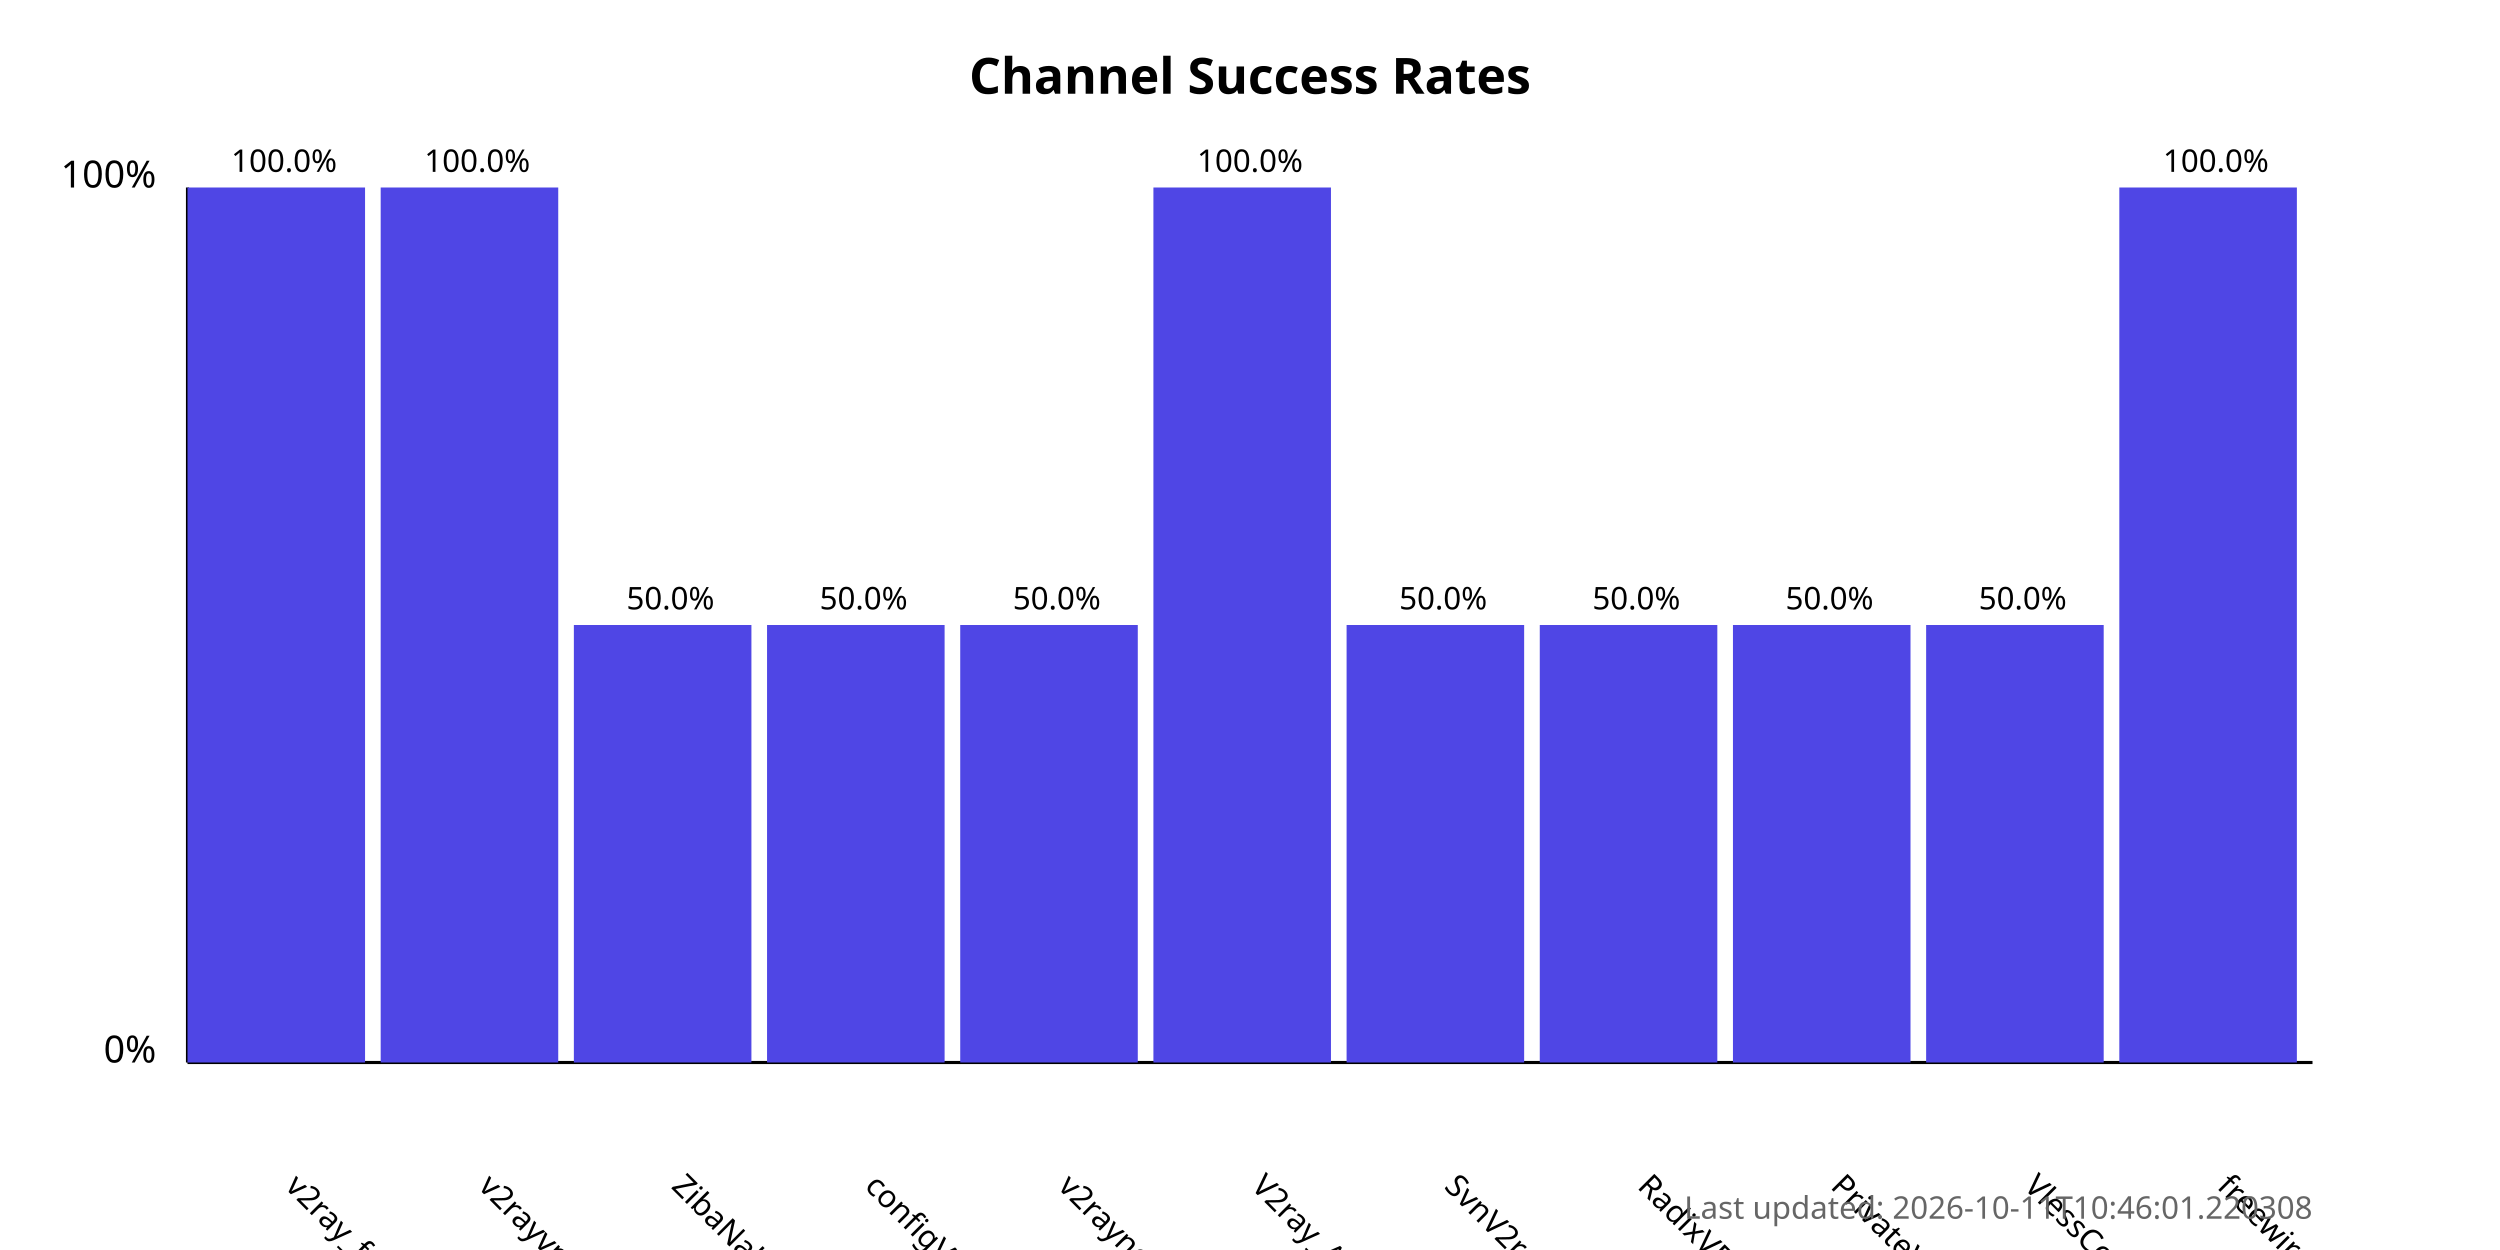
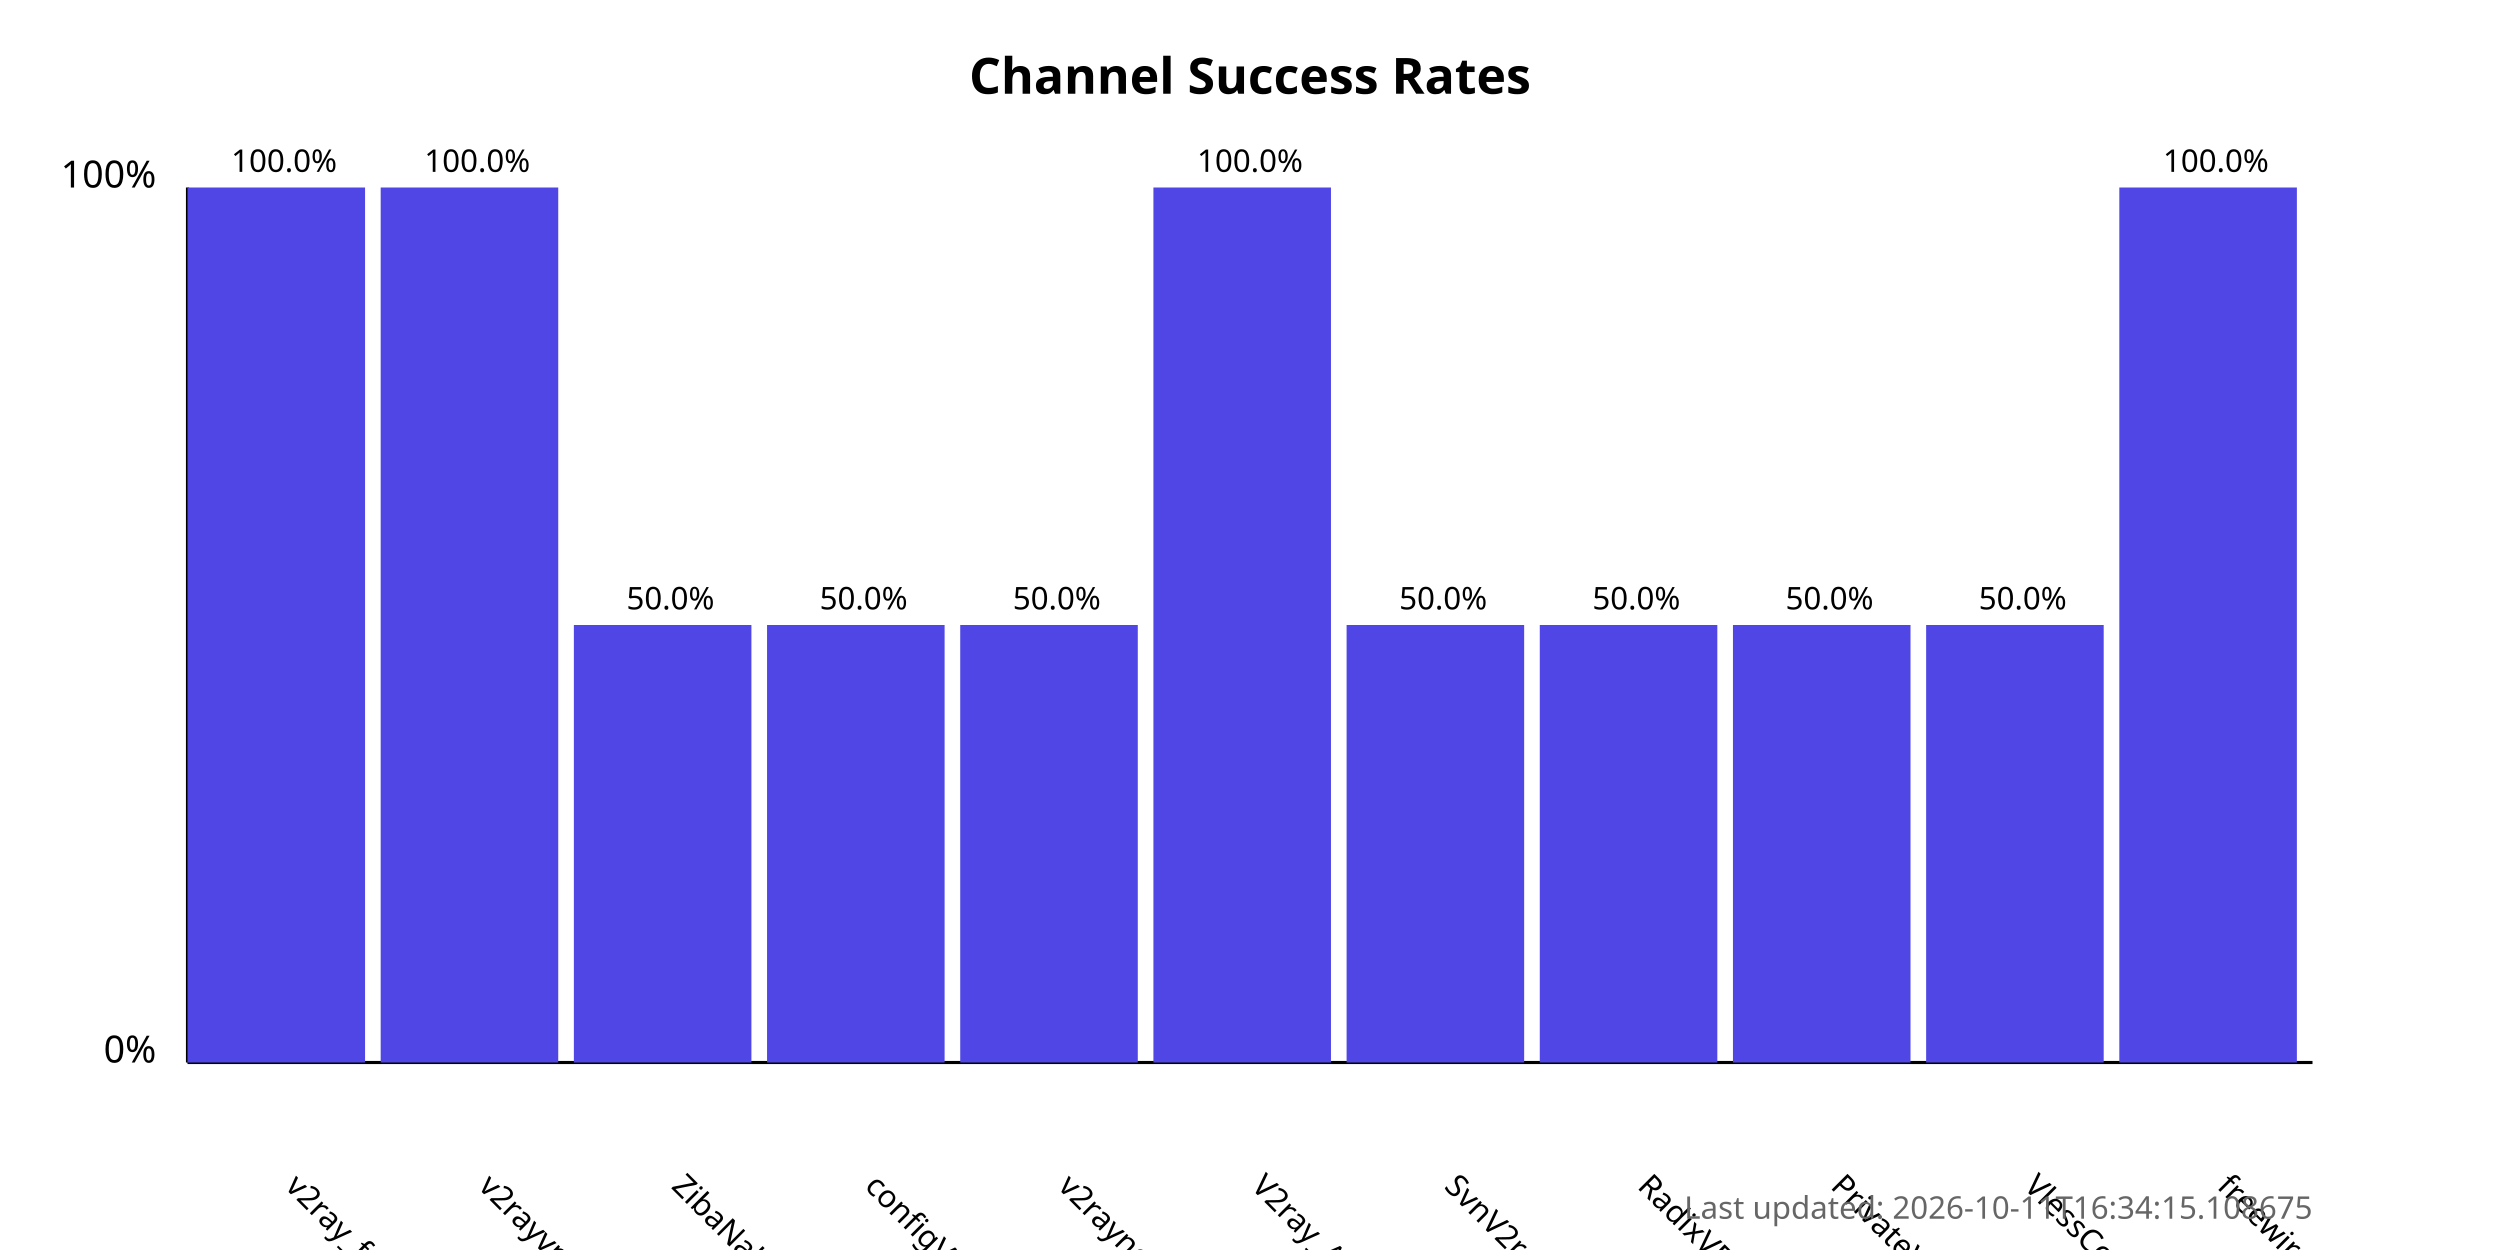
<svg xmlns="http://www.w3.org/2000/svg" width="800" height="400">
  <style>
            .chart-title { font: bold 16px sans-serif; }
            .axis-label { font: 12px sans-serif; }
            .tick-label { font: 10px sans-serif; }
            .bar { fill: #4f46e5; }
            .bar:hover { fill: #6366f1; }
            .timestamp { font: 10px sans-serif; fill: #666; }
        </style>
  <text x="400.0" y="30" text-anchor="middle" class="chart-title">
            Channel Success Rates
        </text>
  <line x1="60" y1="340" x2="60" y2="60" stroke="black" stroke-width="1" />
  <line x1="60" y1="340" x2="740" y2="340" stroke="black" stroke-width="1" />
  <text x="50" y="340" text-anchor="end" class="axis-label">0%</text>
  <text x="50" y="60" text-anchor="end" class="axis-label">100%</text>
  <g>
    <rect x="60" y="60.0" width="56.818" height="280.0" class="bar" />
    <text x="90.909" y="380" transform="rotate(45, 90.90909, 380)" text-anchor="start" class="tick-label">
                v2ray_free_conf
            </text>
    <text x="90.909" y="55.0" text-anchor="middle" class="tick-label">
                100.0%
            </text>
  </g>
  <g>
    <rect x="121.818" y="60.0" width="56.818" height="280.0" class="bar" />
    <text x="152.727" y="380" transform="rotate(45, 152.7273, 380)" text-anchor="start" class="tick-label">
                v2rayvpno
            </text>
    <text x="152.727" y="55.0" text-anchor="middle" class="tick-label">
                100.0%
            </text>
  </g>
  <g>
    <rect x="183.636" y="200.0" width="56.818" height="140.0" class="bar" />
    <text x="214.545" y="380" transform="rotate(45, 214.5455, 380)" text-anchor="start" class="tick-label">
                ZibaNabz
            </text>
    <text x="214.545" y="195.0" text-anchor="middle" class="tick-label">
                50.0%
            </text>
  </g>
  <g>
    <rect x="245.455" y="200.0" width="56.818" height="140.0" class="bar" />
    <text x="276.364" y="380" transform="rotate(45, 276.3636, 380)" text-anchor="start" class="tick-label">
                configV2rayForFree
            </text>
    <text x="276.364" y="195.0" text-anchor="middle" class="tick-label">
                50.0%
            </text>
  </g>
  <g>
    <rect x="307.273" y="200.0" width="56.818" height="140.0" class="bar" />
    <text x="338.182" y="380" transform="rotate(45, 338.1818, 380)" text-anchor="start" class="tick-label">
                v2rayngvpn
            </text>
    <text x="338.182" y="195.0" text-anchor="middle" class="tick-label">
                50.0%
            </text>
  </g>
  <g>
    <rect x="369.091" y="60.0" width="56.818" height="280.0" class="bar" />
    <text x="400.0" y="380" transform="rotate(45, 400.0, 380)" text-anchor="start" class="tick-label">
                V2ray_Alpha
            </text>
    <text x="400.0" y="55.0" text-anchor="middle" class="tick-label">
                100.0%
            </text>
  </g>
  <g>
    <rect x="430.909" y="200.0" width="56.818" height="140.0" class="bar" />
    <text x="461.818" y="380" transform="rotate(45, 461.8182, 380)" text-anchor="start" class="tick-label">
                SvnV2ray
            </text>
    <text x="461.818" y="195.0" text-anchor="middle" class="tick-label">
                50.0%
            </text>
  </g>
  <g>
    <rect x="492.727" y="200.0" width="56.818" height="140.0" class="bar" />
    <text x="523.636" y="380" transform="rotate(45, 523.6364, 380)" text-anchor="start" class="tick-label">
                RadixVPN
            </text>
    <text x="523.636" y="195.0" text-anchor="middle" class="tick-label">
                50.0%
            </text>
  </g>
  <g>
    <rect x="554.545" y="200.0" width="56.818" height="140.0" class="bar" />
    <text x="585.455" y="380" transform="rotate(45, 585.4545, 380)" text-anchor="start" class="tick-label">
                PrivateVPNs
            </text>
    <text x="585.455" y="195.0" text-anchor="middle" class="tick-label">
                50.0%
            </text>
  </g>
  <g>
    <rect x="616.364" y="200.0" width="56.818" height="140.0" class="bar" />
    <text x="647.273" y="380" transform="rotate(45, 647.2727, 380)" text-anchor="start" class="tick-label">
                VlessConfig
            </text>
    <text x="647.273" y="195.0" text-anchor="middle" class="tick-label">
                50.0%
            </text>
  </g>
  <g>
    <rect x="678.182" y="60.0" width="56.818" height="280.0" class="bar" />
    <text x="709.091" y="380" transform="rotate(45, 709.0909, 380)" text-anchor="start" class="tick-label">
                freewireguard
            </text>
    <text x="709.091" y="55.0" text-anchor="middle" class="tick-label">
                100.0%
            </text>
  </g>
  <text x="740" y="390" text-anchor="end" class="timestamp">
-             Last updated: 2026-10-11T10:46:01.220308
+             Last updated: 2026-10-11T16:34:15.108675
        </text>
</svg>
